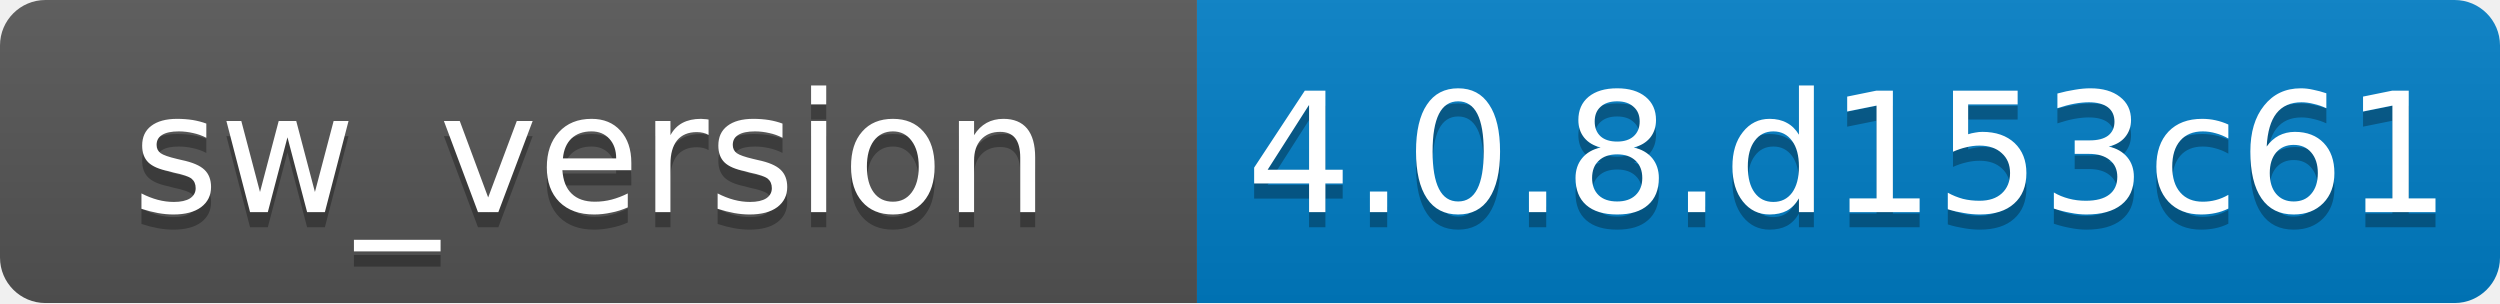
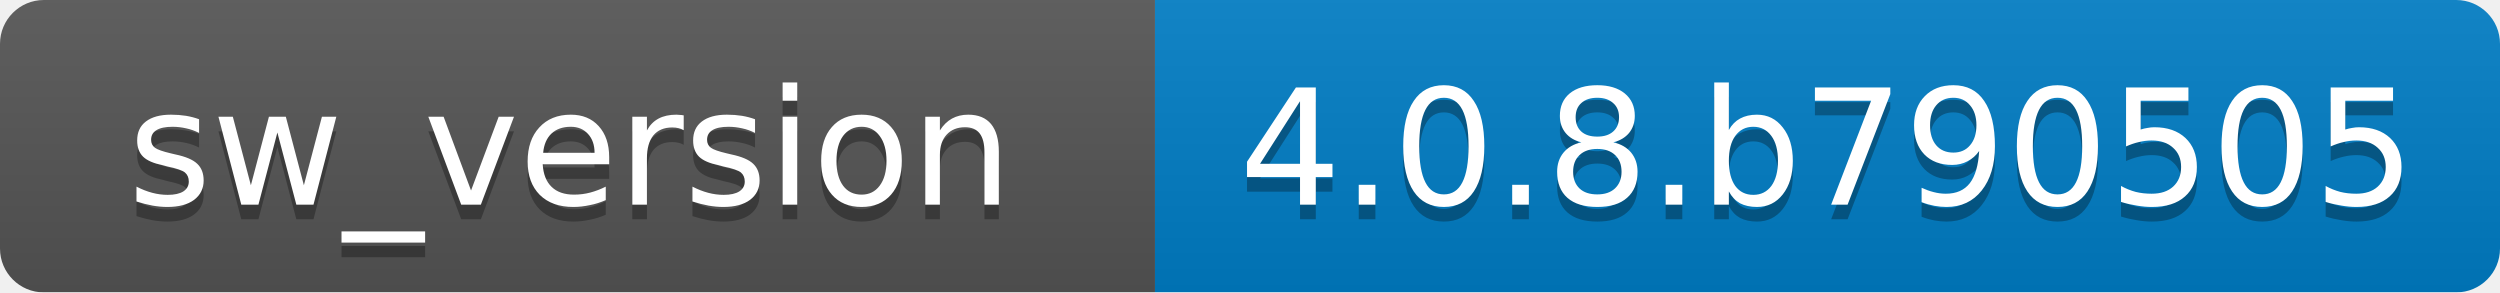
- <svg xmlns="http://www.w3.org/2000/svg" width="165" height="20">
+ <svg xmlns="http://www.w3.org/2000/svg" width="171" height="20">
  <linearGradient id="b" x2="0" y2="100%">
    <stop offset="0" stop-color="#bbb" stop-opacity=".1" />
    <stop offset="1" stop-opacity=".1" />
  </linearGradient>
  <mask id="a">
-     <rect width="165" height="20" rx="3" fill="#fff" />
+     <rect width="171" height="20" rx="3" fill="#fff" />
  </mask>
  <g mask="url(#a)">
    <path fill="#555" d="M0 0h79v20H0z" />
-     <path fill="#007ec6" d="M79 0h86v20H79z" />
-     <path fill="url(#b)" d="M0 0h165v20H0z" />
+     <path fill="#007ec6" d="M79 0h92v20H79z" />
+     <path fill="url(#b)" d="M0 0h171v20H0z" />
  </g>
  <g fill="#fff" text-anchor="middle" font-family="DejaVu Sans,Verdana,Geneva,sans-serif" font-size="11">
    <text x="39" y="15" fill="#010101" fill-opacity=".3">sw_version</text>
    <text x="39" y="14">sw_version</text>
-     <text x="122" y="15" fill="#010101" fill-opacity=".3">4.0.8.d153c61</text>
-     <text x="122" y="14">4.0.8.d153c61</text>
+     <text x="125" y="15" fill="#010101" fill-opacity=".3">4.0.8.b790505</text>
+     <text x="125" y="14">4.0.8.b790505</text>
  </g>
</svg>
